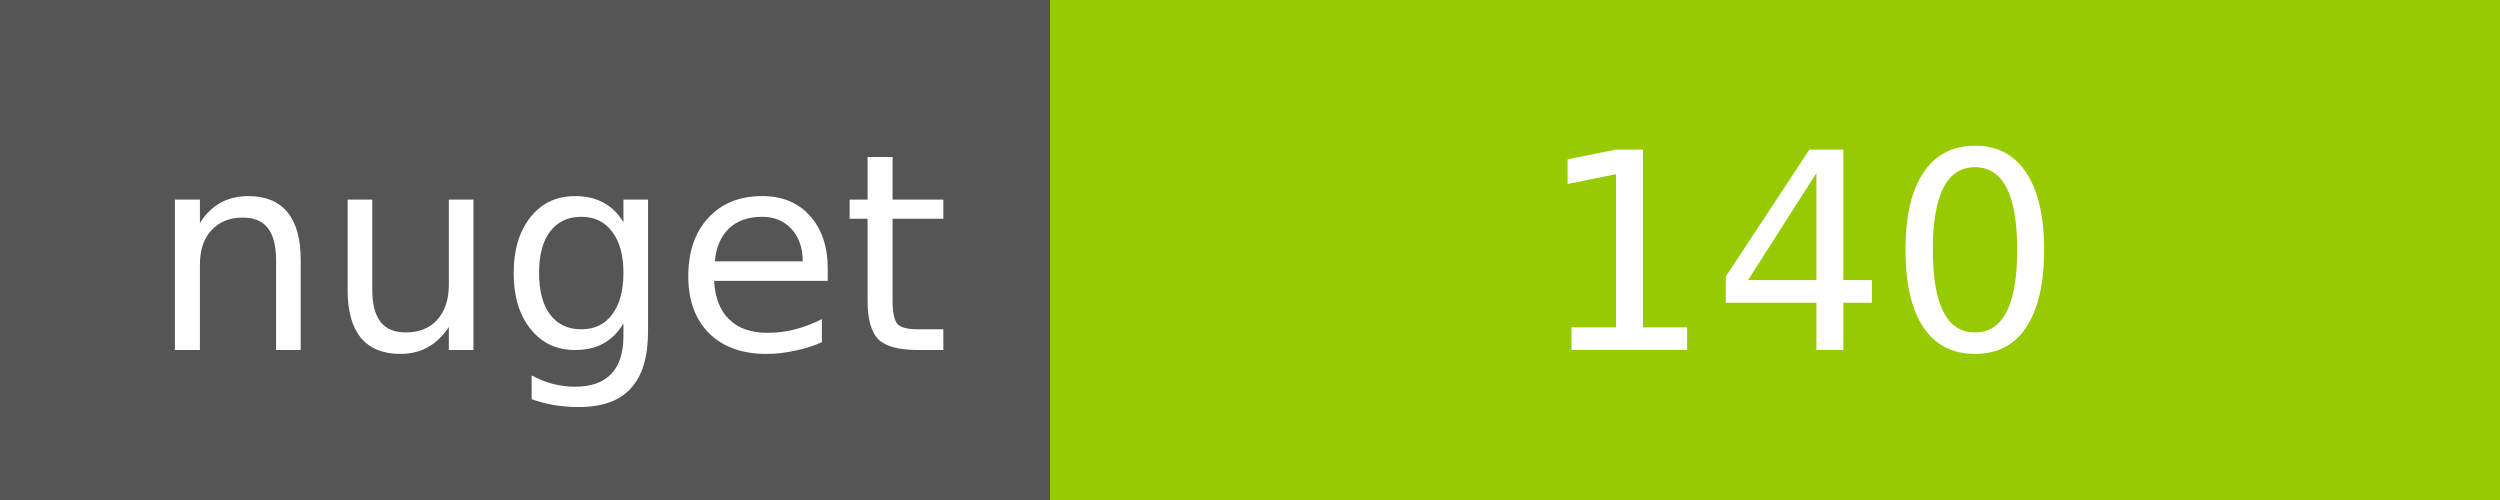
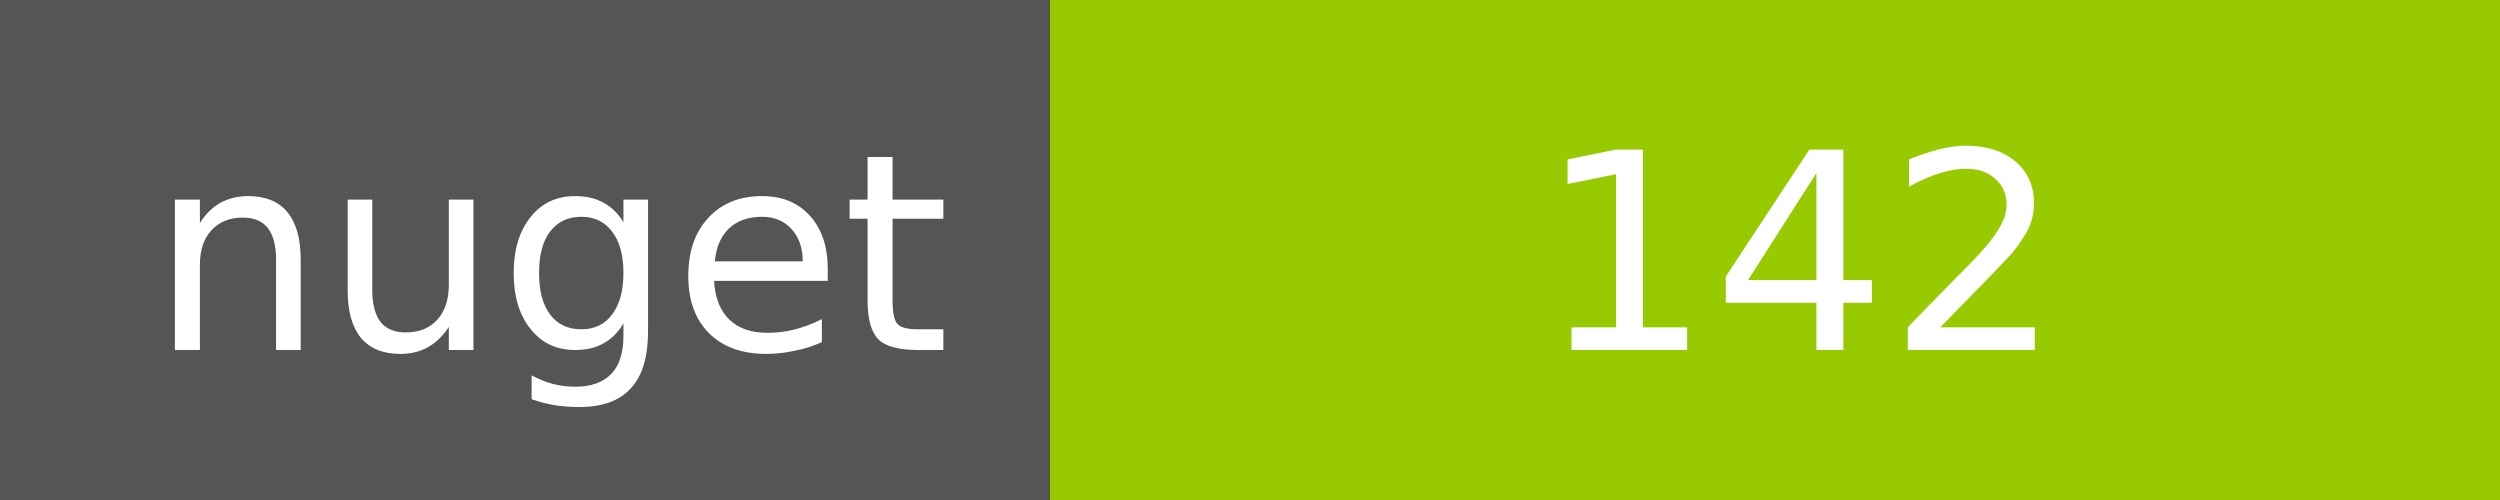
<svg xmlns="http://www.w3.org/2000/svg" width="100" height="20">
  <g shape-rendering="crispEdges">
    <path fill="#555" d="M0 0h42v20H0z" />
    <path fill="#97CA00" d="M42 0h58v20H42z" />
  </g>
  <g fill="#fff" text-anchor="middle" font-family="DejaVu Sans,Verdana,Geneva,sans-serif" font-size="11">
    <text x="22" y="14">nuget</text>
-     <text x="72" y="14">140</text>
+     <text x="72" y="14">142</text>
  </g>
</svg>
